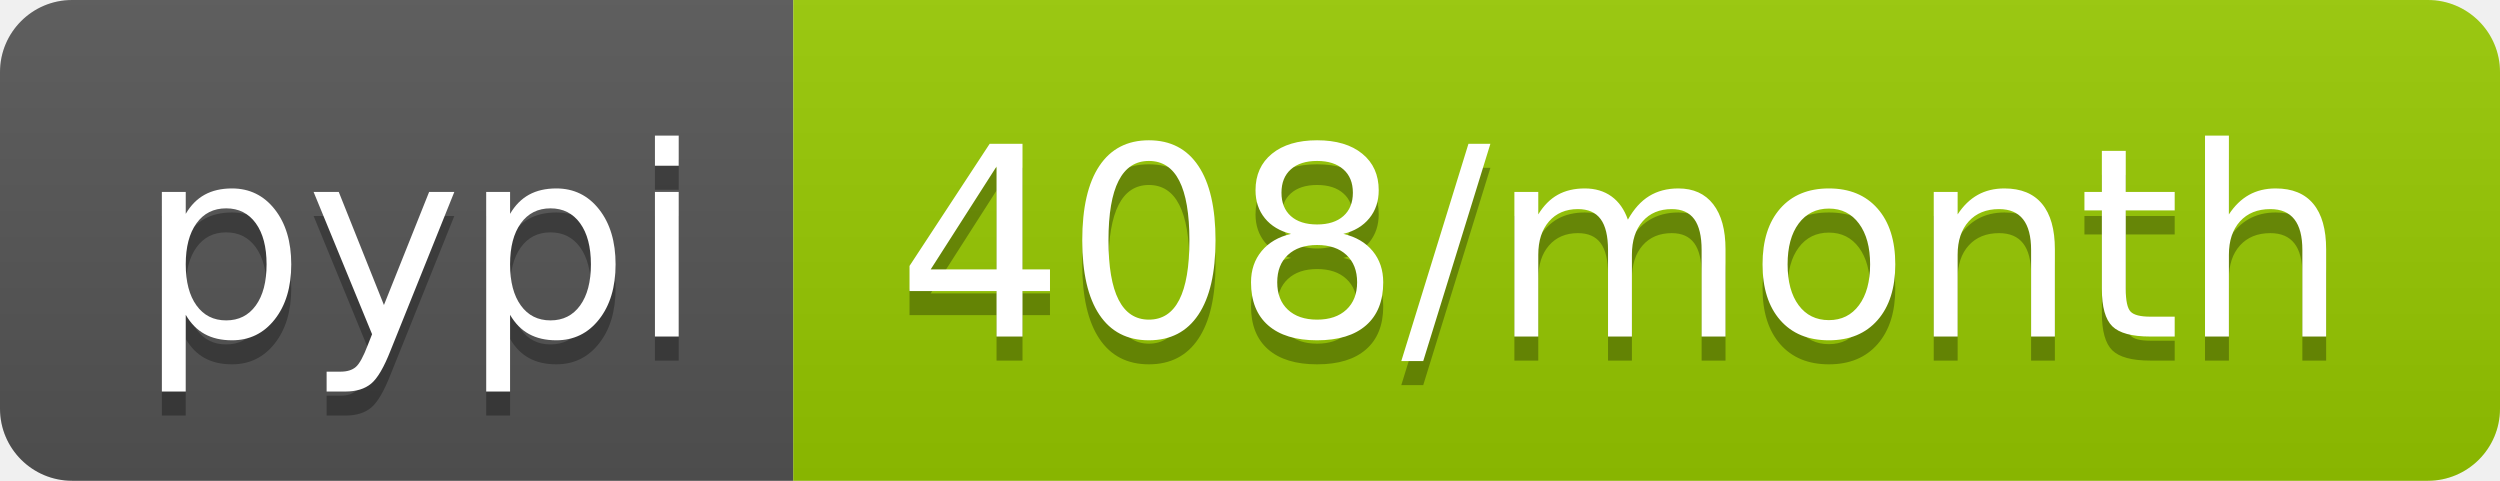
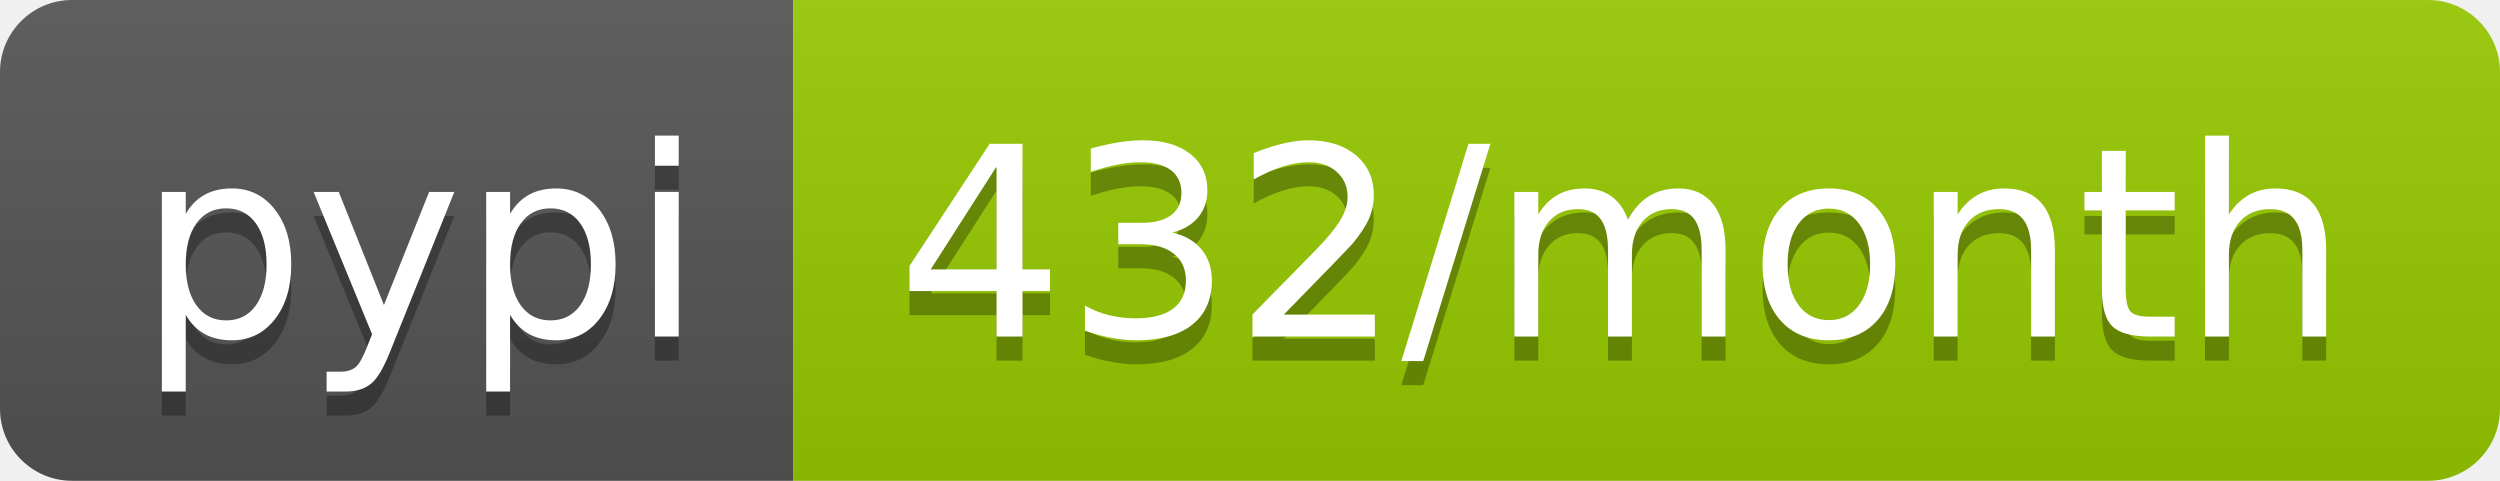
- <svg xmlns="http://www.w3.org/2000/svg" width="104" height="20" role="img" aria-label="pypi: 408/month">
+ <svg xmlns="http://www.w3.org/2000/svg" width="104" height="20" role="img" aria-label="pypi: 432/month">
  <linearGradient id="s" x2="0" y2="100%">
    <stop offset="0" stop-color="#bbb" stop-opacity=".1" />
    <stop offset="1" stop-opacity=".1" />
  </linearGradient>
  <clipPath id="r">
    <rect width="104" height="20" rx="3" fill="#fff" />
  </clipPath>
  <g clip-path="url(#r)">
    <rect width="33" height="20" fill="#555" />
    <rect x="33" width="71" height="20" fill="#97ca00" />
    <rect width="104" height="20" fill="url(#s)" />
  </g>
  <g fill="#fff" text-anchor="middle" font-family="Verdana,Geneva,DejaVu Sans,sans-serif" text-rendering="geometricPrecision" font-size="110">
    <text aria-hidden="true" x="175" y="150" fill="#010101" fill-opacity=".3" transform="scale(.1)" textLength="230">pypi</text>
    <text x="175" y="140" transform="scale(.1)" fill="#fff" textLength="230">pypi</text>
-     <text aria-hidden="true" x="675" y="150" fill="#010101" fill-opacity=".3" transform="scale(.1)" textLength="610">408/month</text>
-     <text x="675" y="140" transform="scale(.1)" fill="#fff" textLength="610">408/month</text>
+     <text aria-hidden="true" x="675" y="150" fill="#010101" fill-opacity=".3" transform="scale(.1)" textLength="610">432/month</text>
+     <text x="675" y="140" transform="scale(.1)" fill="#fff" textLength="610">432/month</text>
  </g>
</svg>
